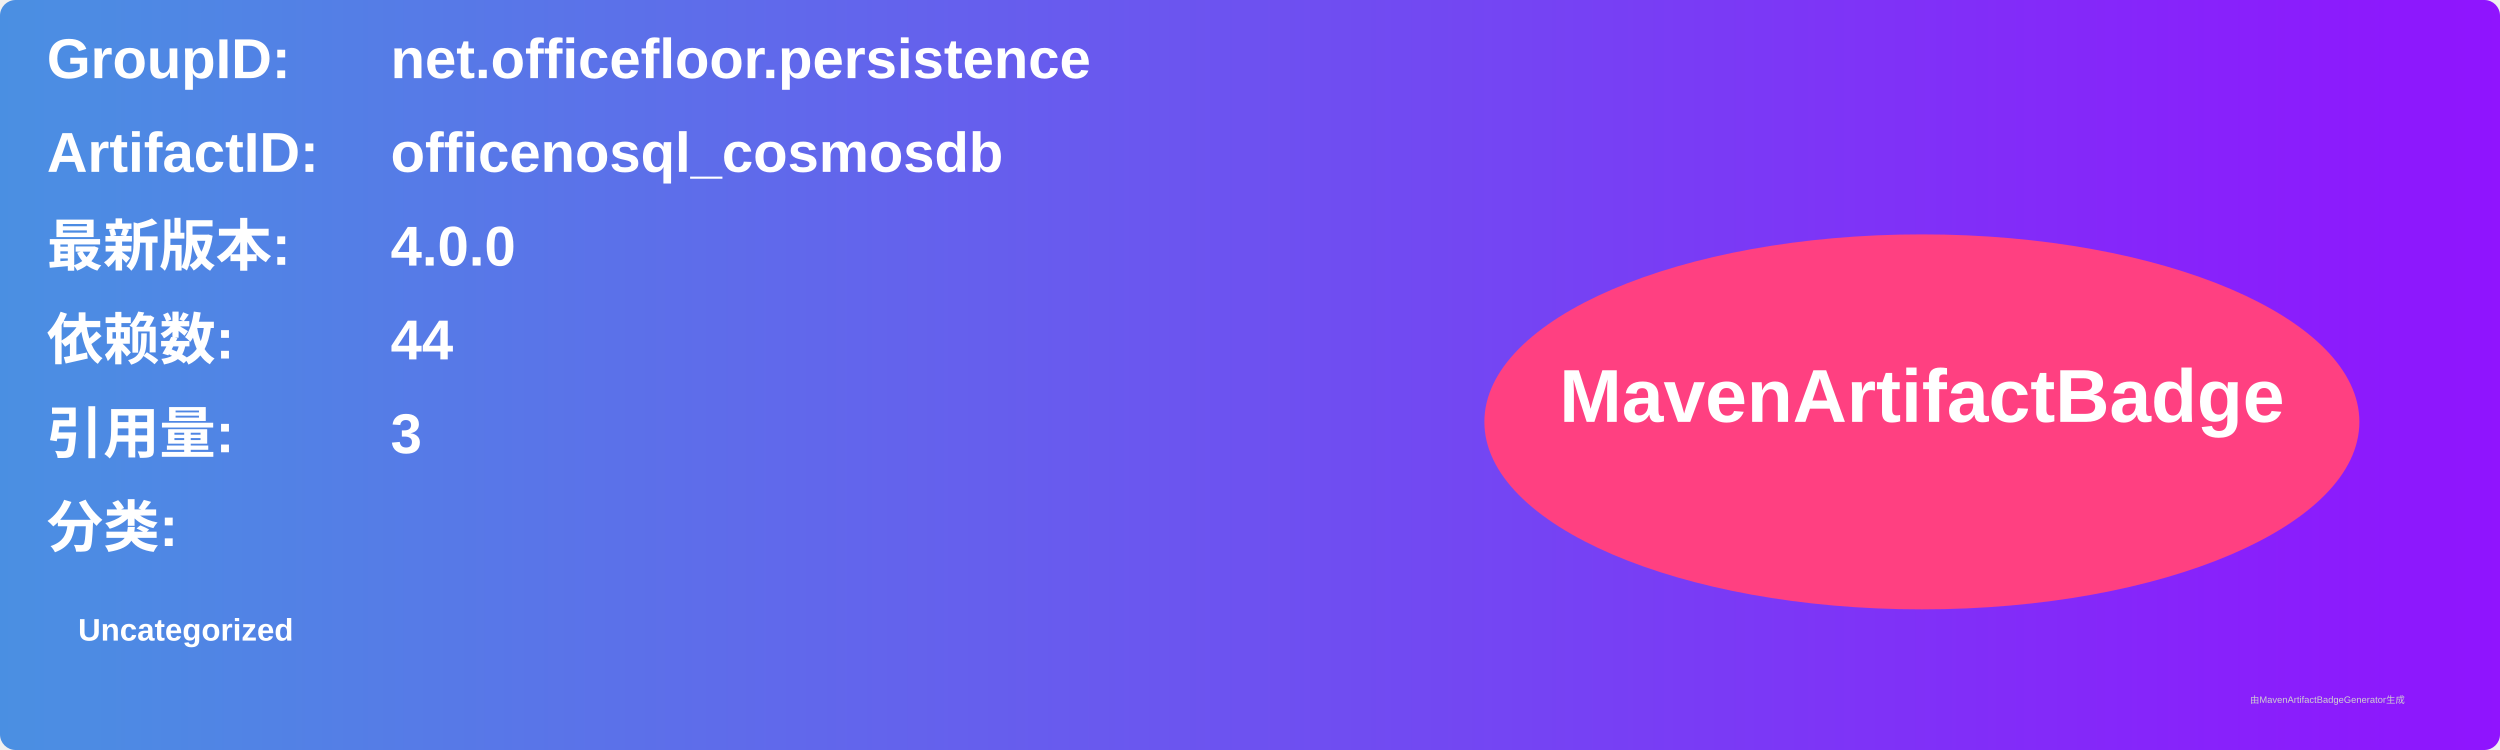
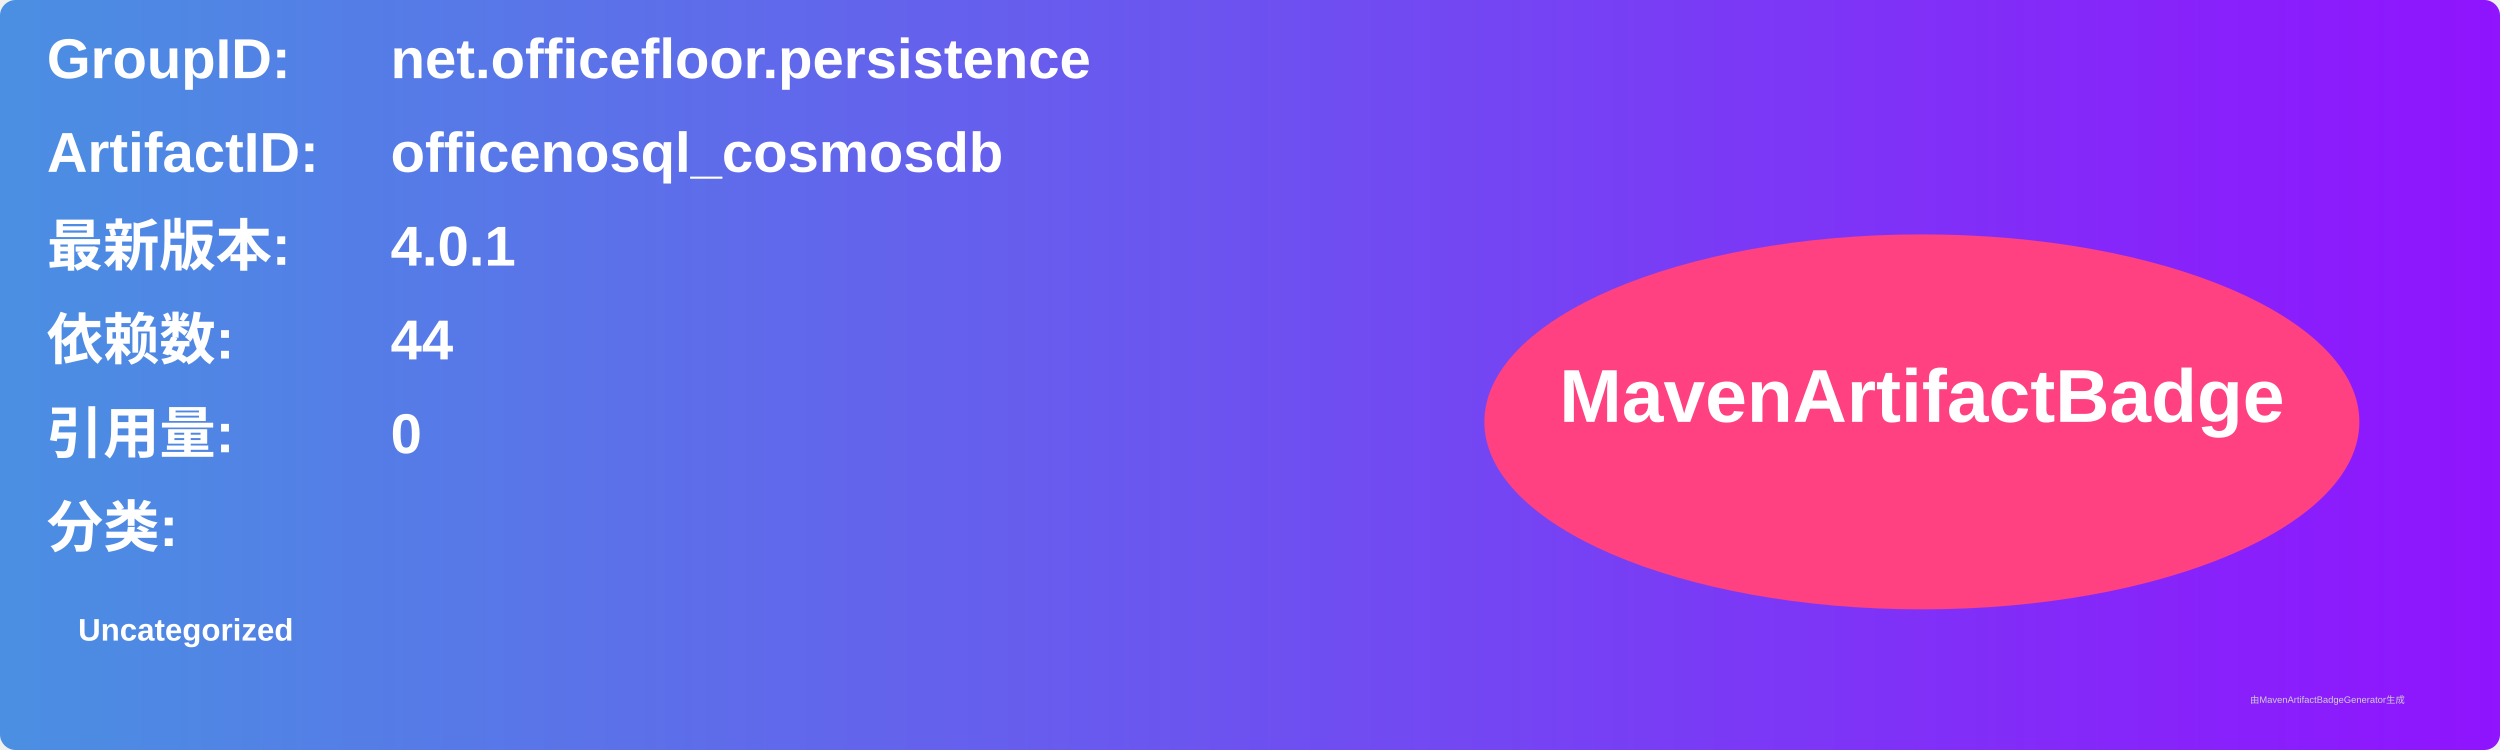
<svg xmlns="http://www.w3.org/2000/svg" width="800" height="240" viewBox="0 0 800 240">
  <linearGradient id="grad" x1="0%" y1="0%" x2="100%" y2="0%">
    <stop offset="0%" stop-color="#4a90e2" />
    <stop offset="100%" stop-color="#9013fe" />
  </linearGradient>
  <rect width="100%" height="100%" rx="5" ry="5" fill="url(#grad)" />
  <g transform="translate(15, 15)">
    <text x="0" y="10" font-family="Arial" font-size="18" fill="white" font-weight="bold" width="260">GroupID:</text>
    <text x="110" y="10" font-family="Arial" font-size="18" fill="white" font-weight="bold" width="460">net.officefloor.persistence</text>
    <text x="0" y="40" font-family="Arial" font-size="18" fill="white" font-weight="bold" width="260">ArtifactID:</text>
    <text x="110" y="40" font-family="Arial" font-size="18" fill="white" font-weight="bold" width="460">officenosql_cosmosdb</text>
    <text x="0" y="70" font-family="Arial" font-size="18" fill="white" font-weight="bold">最新版本:</text>
    <text x="110" y="70" font-family="Arial" font-size="18" fill="white" font-weight="bold">
-       <tspan font-weight="bold">4.0.0</tspan>
+       <tspan font-weight="bold">4.0.1</tspan>
    </text>
    <text x="0" y="100" font-family="Arial" font-size="18" fill="white" font-weight="bold">依赖数: </text>
    <text x="110" y="100" font-family="Arial" font-size="18" fill="white">
      <tspan font-weight="bold">44</tspan>
    </text>
    <text x="0" y="130" font-family="Arial" font-size="18" fill="white" font-weight="bold">引用量: </text>
    <text x="110" y="130" font-family="Arial" font-size="18" fill="white">
-       <tspan font-weight="bold">3</tspan>
+       <tspan font-weight="bold">0</tspan>
    </text>
    <text x="0" y="160" font-family="Arial" font-size="18" fill="white" font-weight="bold">分类:</text>
    <text x="10" y="190" font-family="Arial" font-size="10" fill="white">
      <tspan font-weight="bold">Uncategorized</tspan>
    </text>
    <ellipse cx="600" cy="120" rx="140" ry="60" fill="#ff4081" />
    <text x="600" y="120" text-anchor="middle" font-family="Arial" font-size="24" fill="white" font-weight="bold">MavenArtifactBadge</text>
  </g>
  <text x="720" y="225" font-family="Arial" font-size="3" fill="#d0d0d0">由MavenArtifactBadgeGenerator生成</text>
</svg>
